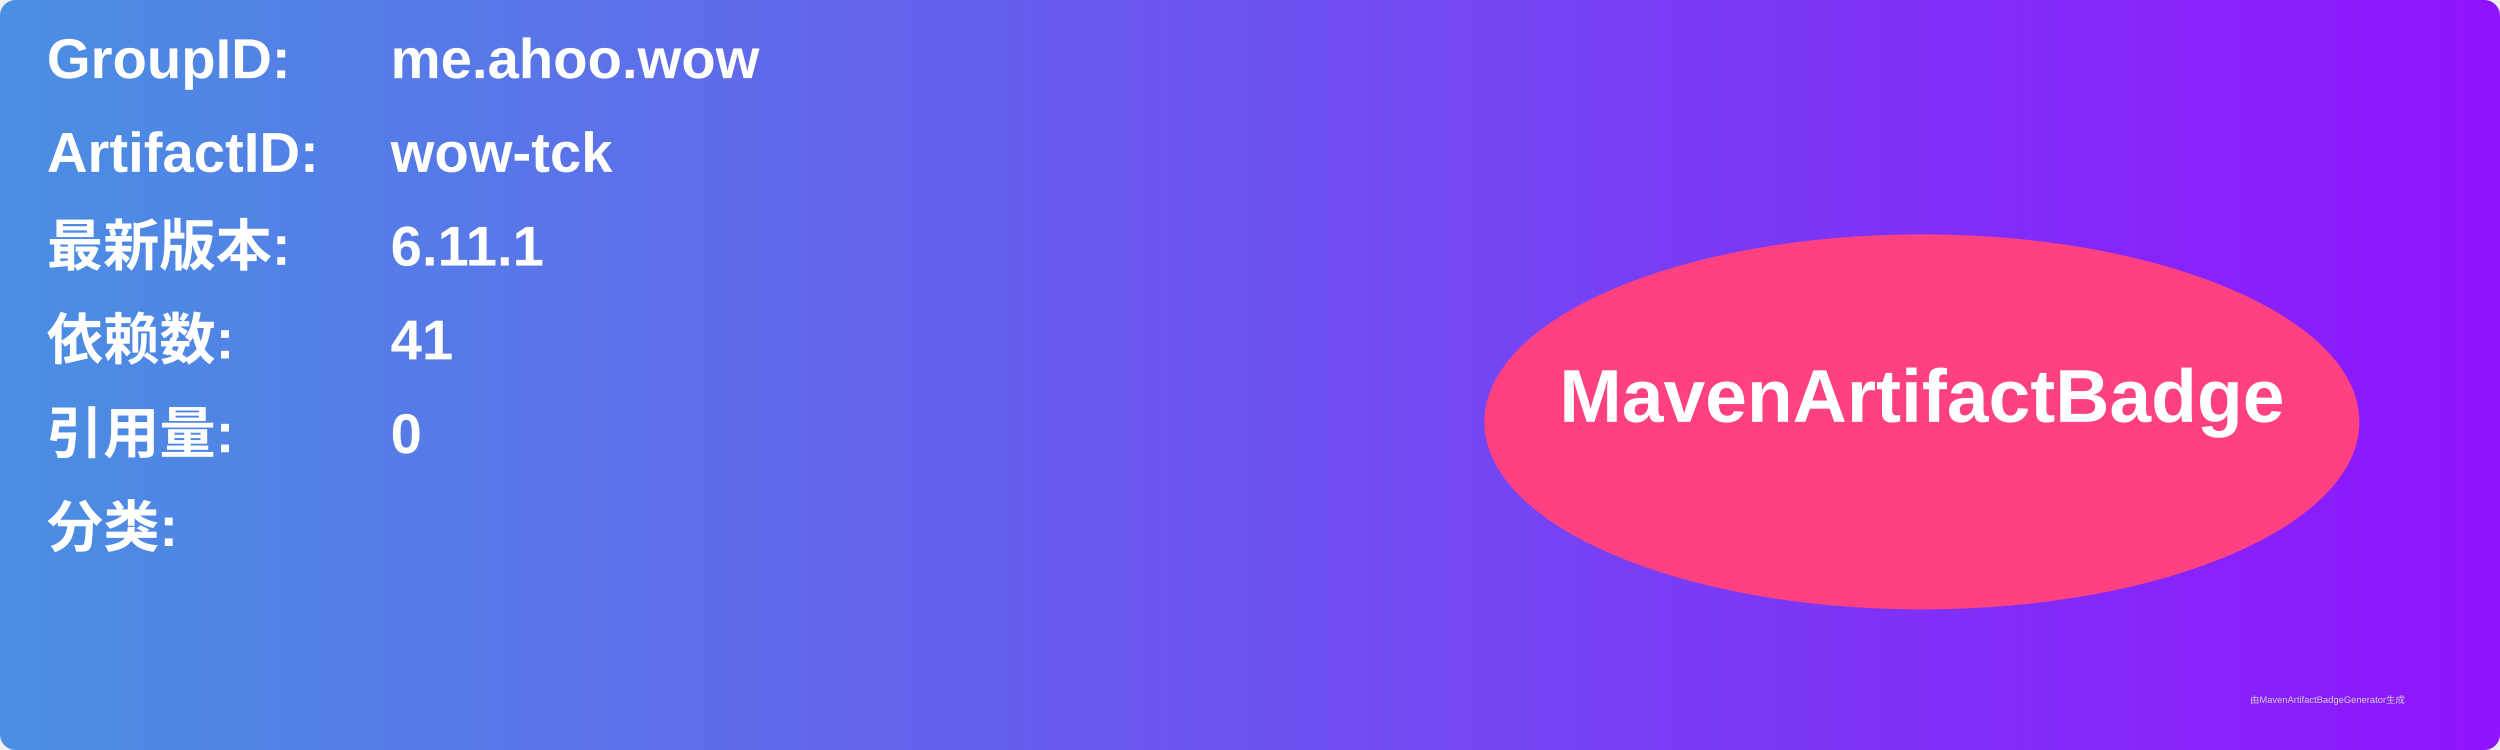
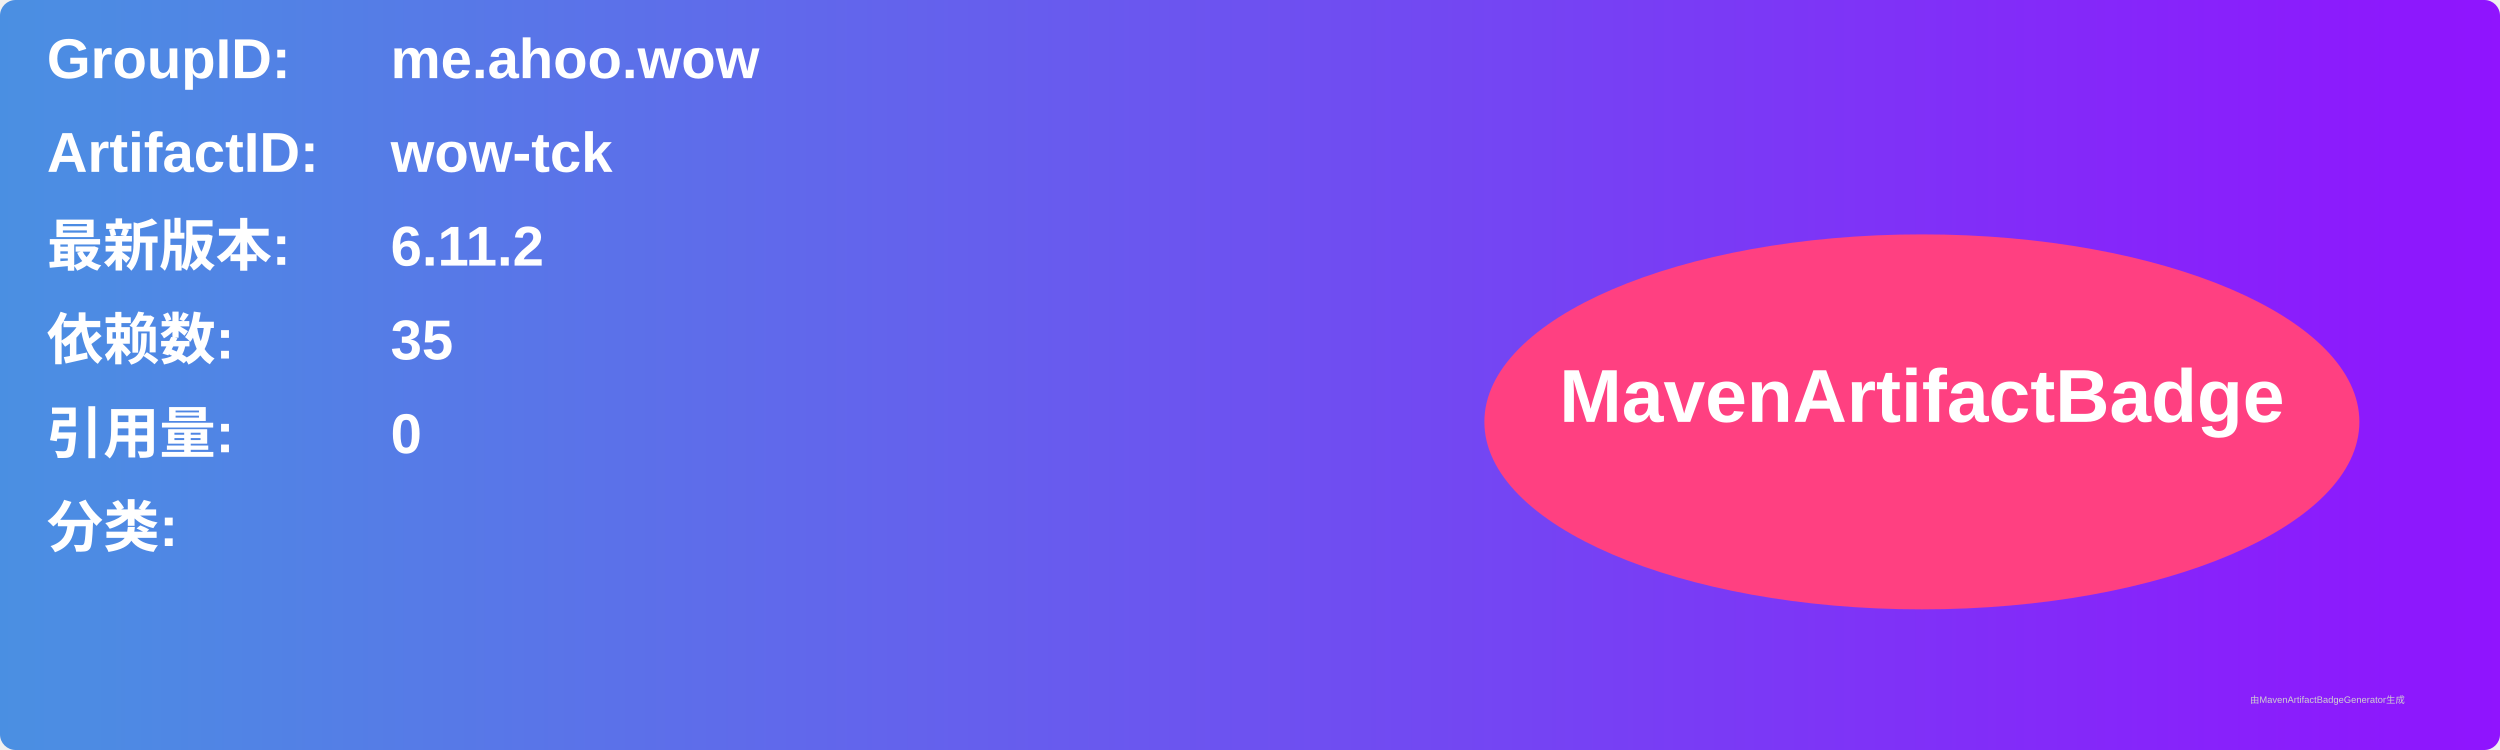
<svg xmlns="http://www.w3.org/2000/svg" width="800" height="240" viewBox="0 0 800 240">
  <linearGradient id="grad" x1="0%" y1="0%" x2="100%" y2="0%">
    <stop offset="0%" stop-color="#4a90e2" />
    <stop offset="100%" stop-color="#9013fe" />
  </linearGradient>
  <rect width="100%" height="100%" rx="5" ry="5" fill="url(#grad)" />
  <g transform="translate(15, 15)">
    <text x="0" y="10" font-family="Arial" font-size="18" fill="white" font-weight="bold" width="260">GroupID:</text>
    <text x="110" y="10" font-family="Arial" font-size="18" fill="white" font-weight="bold" width="460">me.ahoo.wow</text>
    <text x="0" y="40" font-family="Arial" font-size="18" fill="white" font-weight="bold" width="260">ArtifactID:</text>
    <text x="110" y="40" font-family="Arial" font-size="18" fill="white" font-weight="bold" width="460">wow-tck</text>
    <text x="0" y="70" font-family="Arial" font-size="18" fill="white" font-weight="bold">最新版本:</text>
    <text x="110" y="70" font-family="Arial" font-size="18" fill="white" font-weight="bold">
-       <tspan font-weight="bold">6.11.1</tspan>
+       <tspan font-weight="bold">6.11.2</tspan>
    </text>
    <text x="0" y="100" font-family="Arial" font-size="18" fill="white" font-weight="bold">依赖数: </text>
    <text x="110" y="100" font-family="Arial" font-size="18" fill="white">
-       <tspan font-weight="bold">41</tspan>
+       <tspan font-weight="bold">35</tspan>
    </text>
    <text x="0" y="130" font-family="Arial" font-size="18" fill="white" font-weight="bold">引用量: </text>
    <text x="110" y="130" font-family="Arial" font-size="18" fill="white">
      <tspan font-weight="bold">0</tspan>
    </text>
    <text x="0" y="160" font-family="Arial" font-size="18" fill="white" font-weight="bold">分类:</text>
    <text x="10" y="190" font-family="Arial" font-size="10" fill="white">
      <tspan font-weight="bold" />
    </text>
    <ellipse cx="600" cy="120" rx="140" ry="60" fill="#ff4081" />
    <text x="600" y="120" text-anchor="middle" font-family="Arial" font-size="24" fill="white" font-weight="bold">MavenArtifactBadge</text>
  </g>
  <text x="720" y="225" font-family="Arial" font-size="3" fill="#d0d0d0">由MavenArtifactBadgeGenerator生成</text>
</svg>
